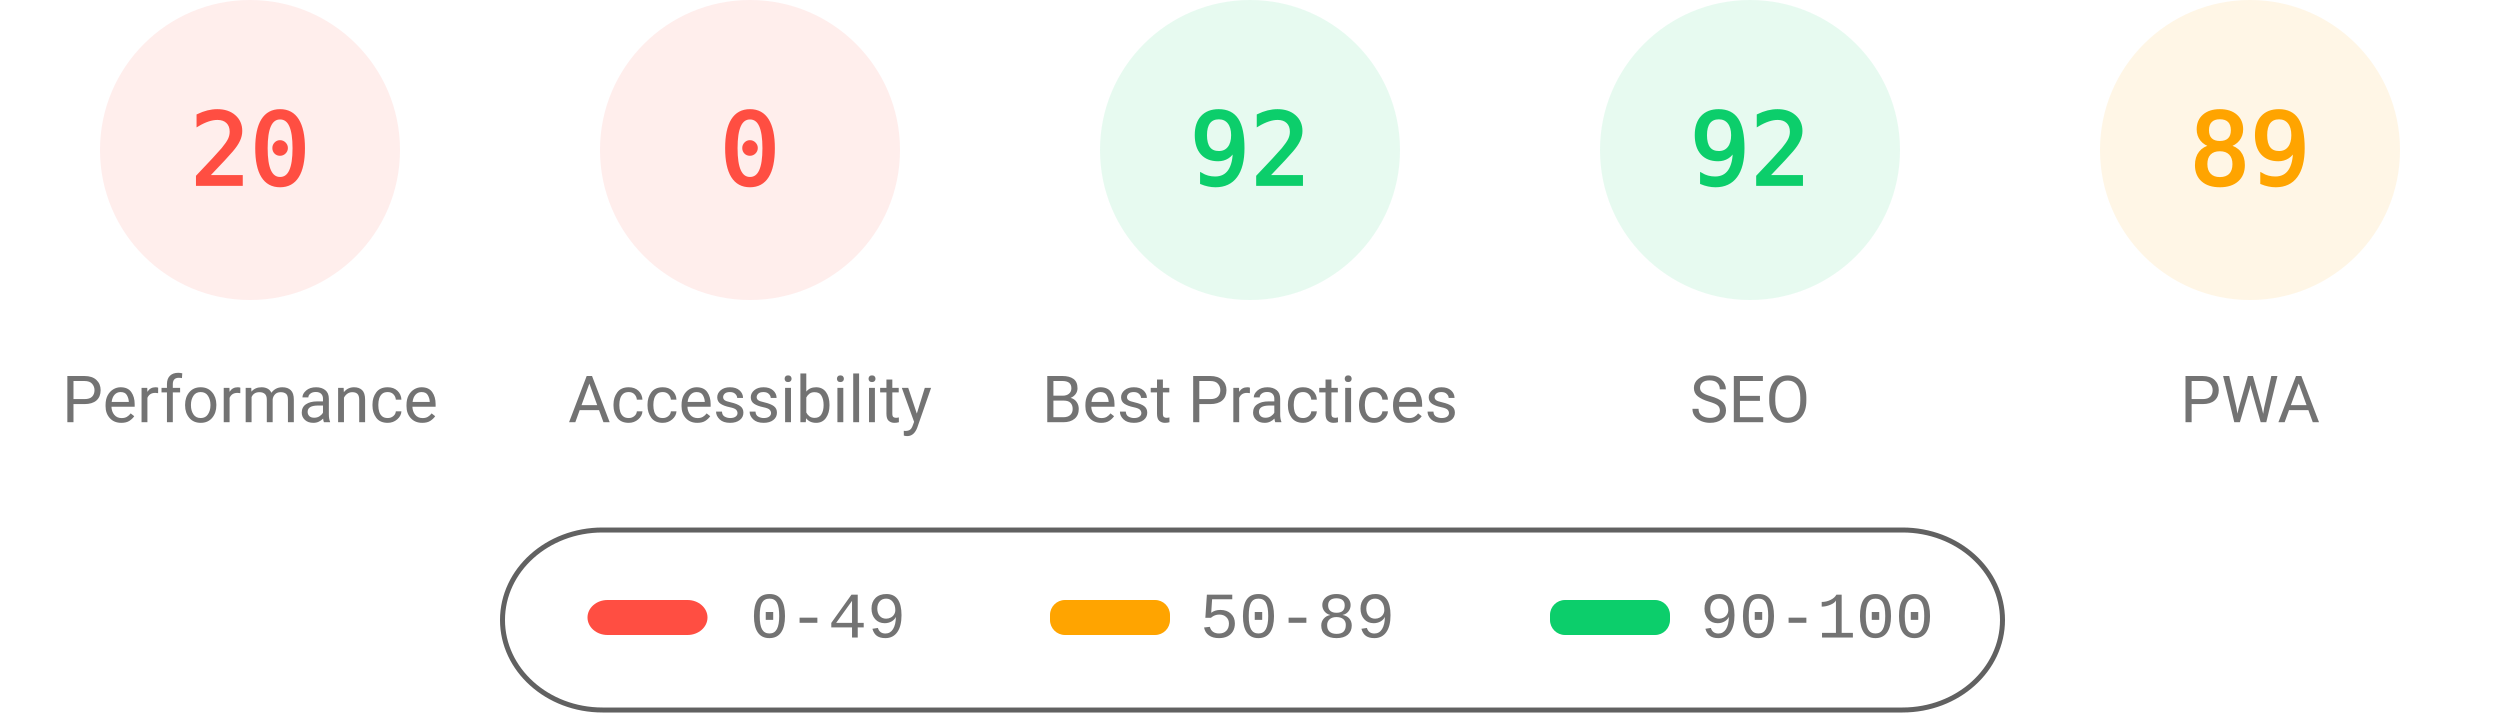
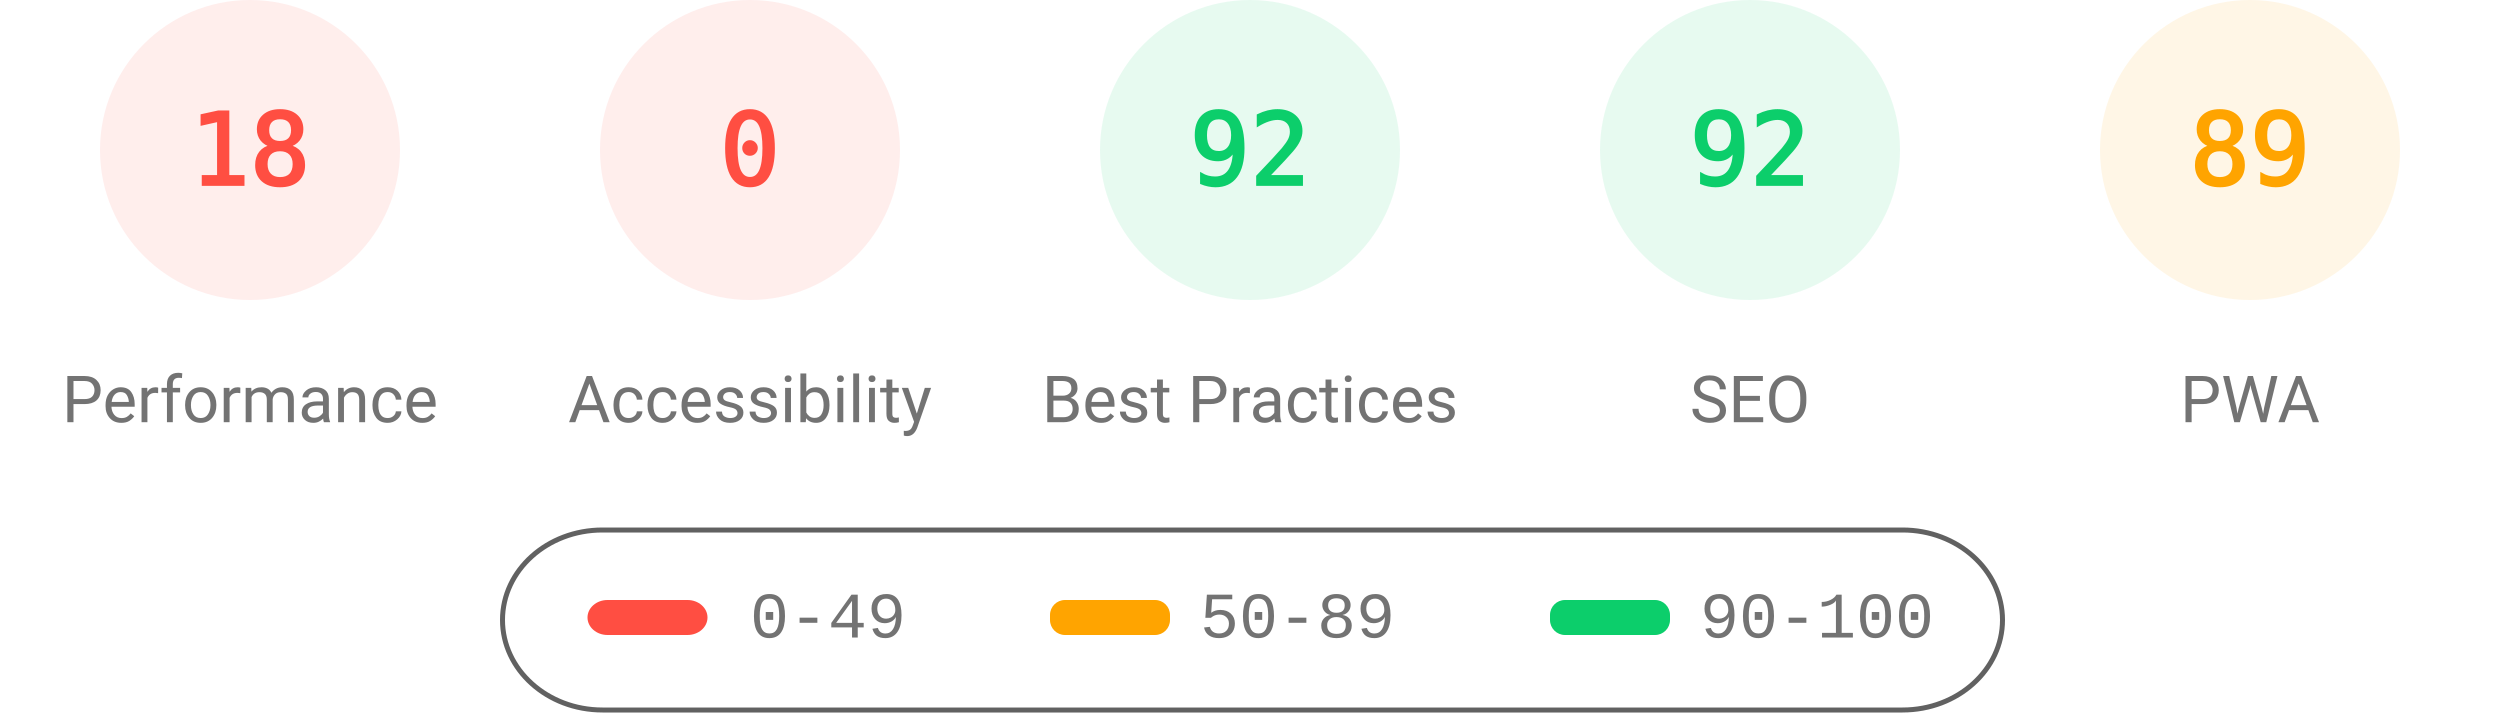
<svg xmlns="http://www.w3.org/2000/svg" fill="none" width="1000" height="285">
  <style>.gauge-base{opacity:.1}.gauge-arc{fill:none;animation-delay:250ms;stroke-linecap:round;transform:rotate(-90deg);transform-origin:100px 60px;animation:load-gauge 1s ease forwards}.guage-text{font-size:40px;font-family:monospace;text-align:center}.guage-red{color:#ff4e42;fill:#ff4e42;stroke:#ff4e42}.guage-orange{color:#ffa400;fill:#ffa400;stroke:#ffa400}.guage-green{color:#0cce6b;fill:#0cce6b;stroke:#0cce6b}.guage-undefined{color:#5c5c5c;fill:#5c5c5c;stroke:#5c5c5c}.guage-title{color:#737373;fill:#737373;stroke:none;font-size:26px;line-height:26px;font-family:Roboto,Halvetica,Arial,sans-serif}@keyframes load-gauge{from{stroke-dasharray:0 352.858}}</style>
  <svg class="guage-div guage-perf guage-red" viewBox="0 0 200 200" width="200" height="200">
    <circle class="gauge-base" r="56" cx="100" cy="60" stroke-width="8" />
-     <circle class="gauge-arc guage-arc-1" r="56" cx="100" cy="60" stroke-width="8" style="stroke-dasharray:70.372,351.858" />
-     <text class="guage-text" x="100" y="60" alignment-baseline="central" dominant-baseline="central" text-anchor="middle">20</text>
+     <circle class="gauge-arc guage-arc-1" r="56" cx="100" cy="60" stroke-width="8" style="stroke-dasharray:63.334,351.858" />
+     <text class="guage-text" x="100" y="60" alignment-baseline="central" dominant-baseline="central" text-anchor="middle">18</text>
    <text class="guage-title" x="100" y="160" alignment-baseline="central" dominant-baseline="central" text-anchor="middle">Performance</text>
  </svg>
  <svg class="guage-div guage-acc guage-red" viewBox="0 0 200 200" width="200" height="200" x="200">
    <circle class="gauge-base" r="56" cx="100" cy="60" stroke-width="8" />
    <circle class="gauge-arc guage-arc-2" r="56" cx="100" cy="60" stroke-width="8" style="stroke-dasharray:0,351.858" />
    <text class="guage-text" x="100" y="60" alignment-baseline="central" dominant-baseline="central" text-anchor="middle">0</text>
    <text class="guage-title" x="100" y="160" alignment-baseline="central" dominant-baseline="central" text-anchor="middle">Accessibility</text>
  </svg>
  <svg class="guage-div guage-best guage-green" viewBox="0 0 200 200" width="200" height="200" x="400">
    <circle class="gauge-base" r="56" cx="100" cy="60" stroke-width="8" />
    <circle class="gauge-arc guage-arc-3" r="56" cx="100" cy="60" stroke-width="8" style="stroke-dasharray:323.709,351.858" />
    <text class="guage-text" x="100" y="60" alignment-baseline="central" dominant-baseline="central" text-anchor="middle">92</text>
    <text class="guage-title" x="100" y="160" alignment-baseline="central" dominant-baseline="central" text-anchor="middle">Best Practices</text>
  </svg>
  <svg class="guage-div guage-seo guage-green" viewBox="0 0 200 200" width="200" height="200" x="600">
    <circle class="gauge-base" r="56" cx="100" cy="60" stroke-width="8" />
    <circle class="gauge-arc guage-arc-4" r="56" cx="100" cy="60" stroke-width="8" style="stroke-dasharray:323.709,351.858" />
    <text class="guage-text" x="100" y="60" alignment-baseline="central" dominant-baseline="central" text-anchor="middle">92</text>
    <text class="guage-title" x="100" y="160" alignment-baseline="central" dominant-baseline="central" text-anchor="middle">SEO</text>
  </svg>
  <svg class="guage-div guage-pwa guage-orange" viewBox="0 0 200 200" width="200" height="200" x="800">
    <circle class="gauge-base" r="56" cx="100" cy="60" stroke-width="8" />
    <circle class="gauge-arc guage-arc-4" r="56" cx="100" cy="60" stroke-width="8" style="stroke-dasharray:313.154,351.858" />
    <text class="guage-text" x="100" y="60" alignment-baseline="central" dominant-baseline="central" text-anchor="middle">89</text>
    <text class="guage-title" x="100" y="160" alignment-baseline="central" dominant-baseline="central" text-anchor="middle">PWA</text>
  </svg>
  <svg width="604" height="76" x="200" y="210">
    <path fill="none" id="canvas_background" d="M-1-1h604v80H-1z" />
    <rect fill-opacity="0" stroke="#616161" stroke-width="2" rx="40" id="svg_2" height="72" width="600" y="2" x="1" fill="#000" />
    <rect stroke="#000" rx="8" id="svg_3" height="14" width="48" y="30" x="35" stroke-opacity="null" stroke-width="0" fill="#ff4e42" />
    <rect stroke="#000" rx="6" id="svg_4" height="14" width="48" y="30" x="220" stroke-opacity="null" stroke-width="0" fill="#ffa400" />
    <rect stroke="#000" rx="6" id="svg_5" height="14" width="48" y="30" x="420" stroke-opacity="null" stroke-width="0" fill="#0cce6b" />
    <text xml:space="preserve" text-anchor="start" font-family="'Courier New', Courier, monospace" font-size="26" id="svg_6" y="45" x="100" stroke-opacity="null" stroke-width="0" stroke="#000" fill="#737373">0-49</text>
    <text xml:space="preserve" text-anchor="start" font-family="'Courier New', Courier, monospace" font-size="26" id="svg_7" y="45" x="280" stroke-opacity="null" stroke-width="0" stroke="#000" fill="#737373">50-89</text>
    <text xml:space="preserve" text-anchor="start" font-family="'Courier New', Courier, monospace" font-size="26" id="svg_8" y="45" x="480" stroke-opacity="null" stroke-width="0" stroke="#000" fill="#737373">90-100</text>
  </svg>
</svg>
